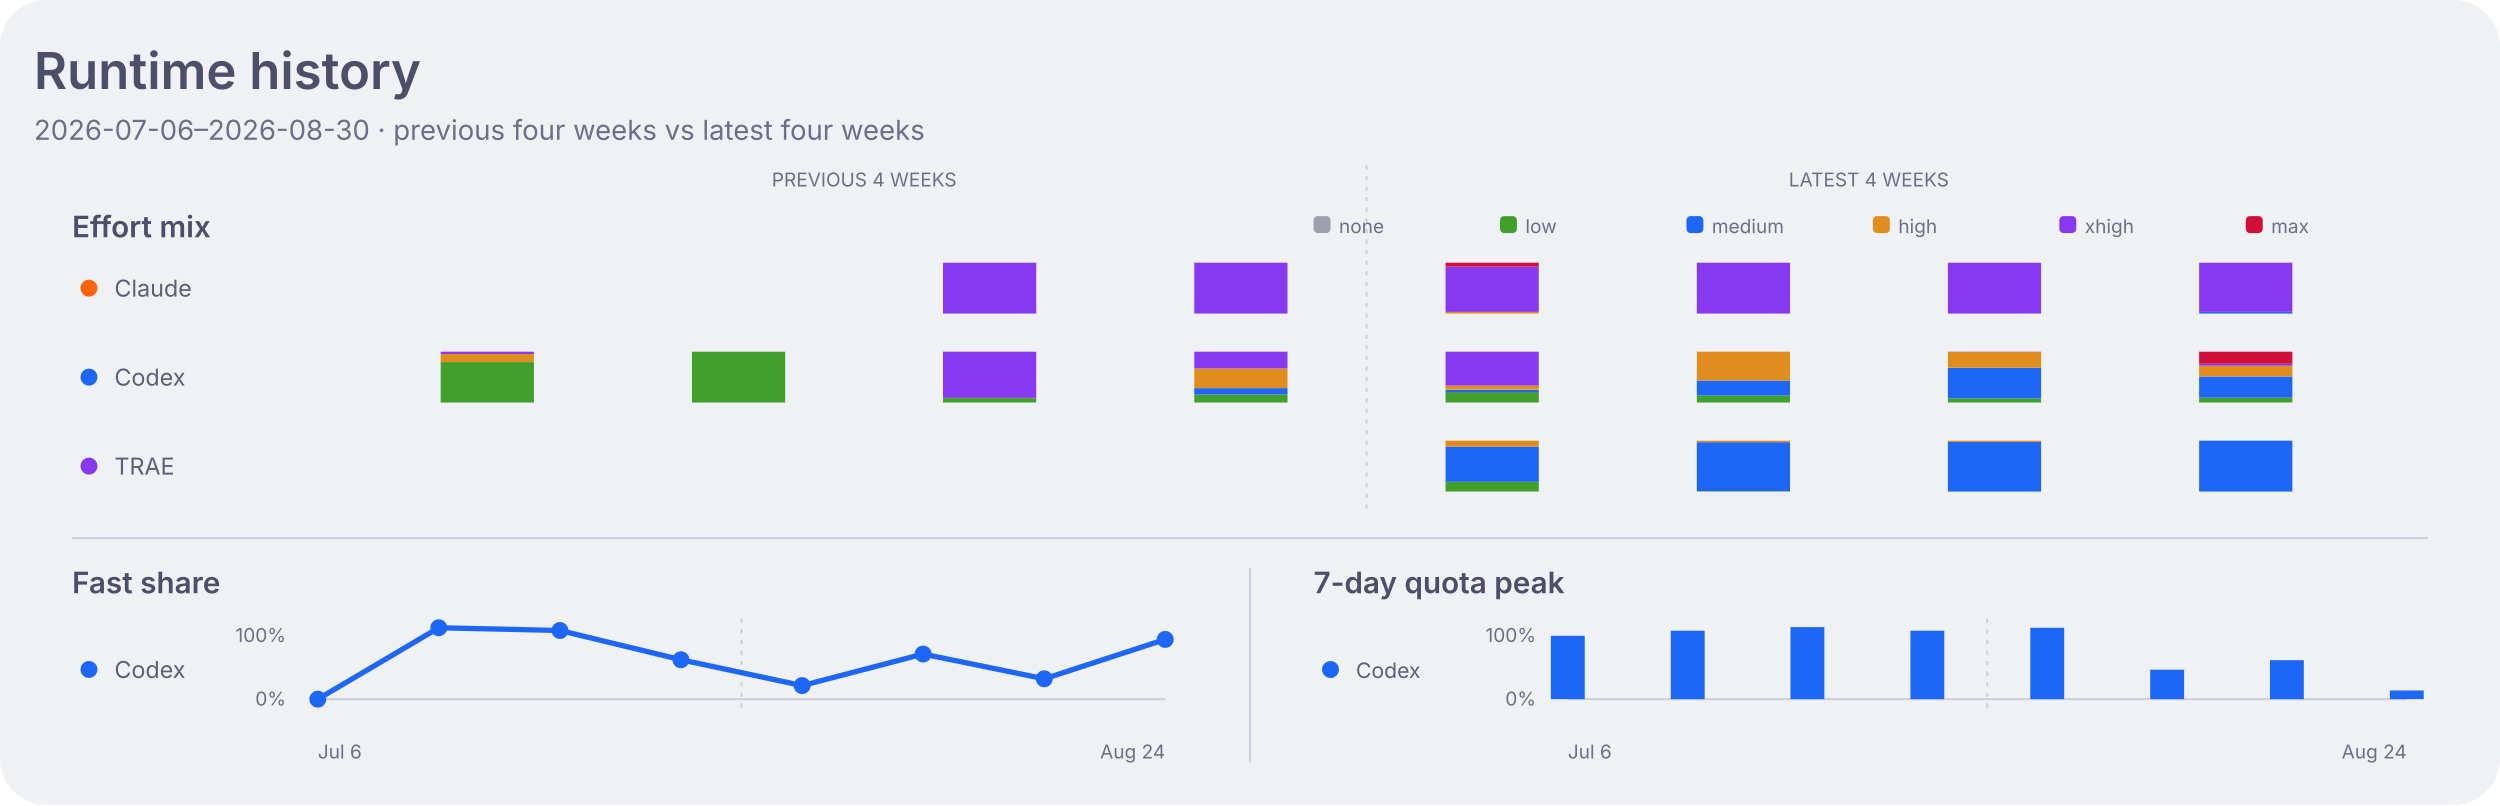
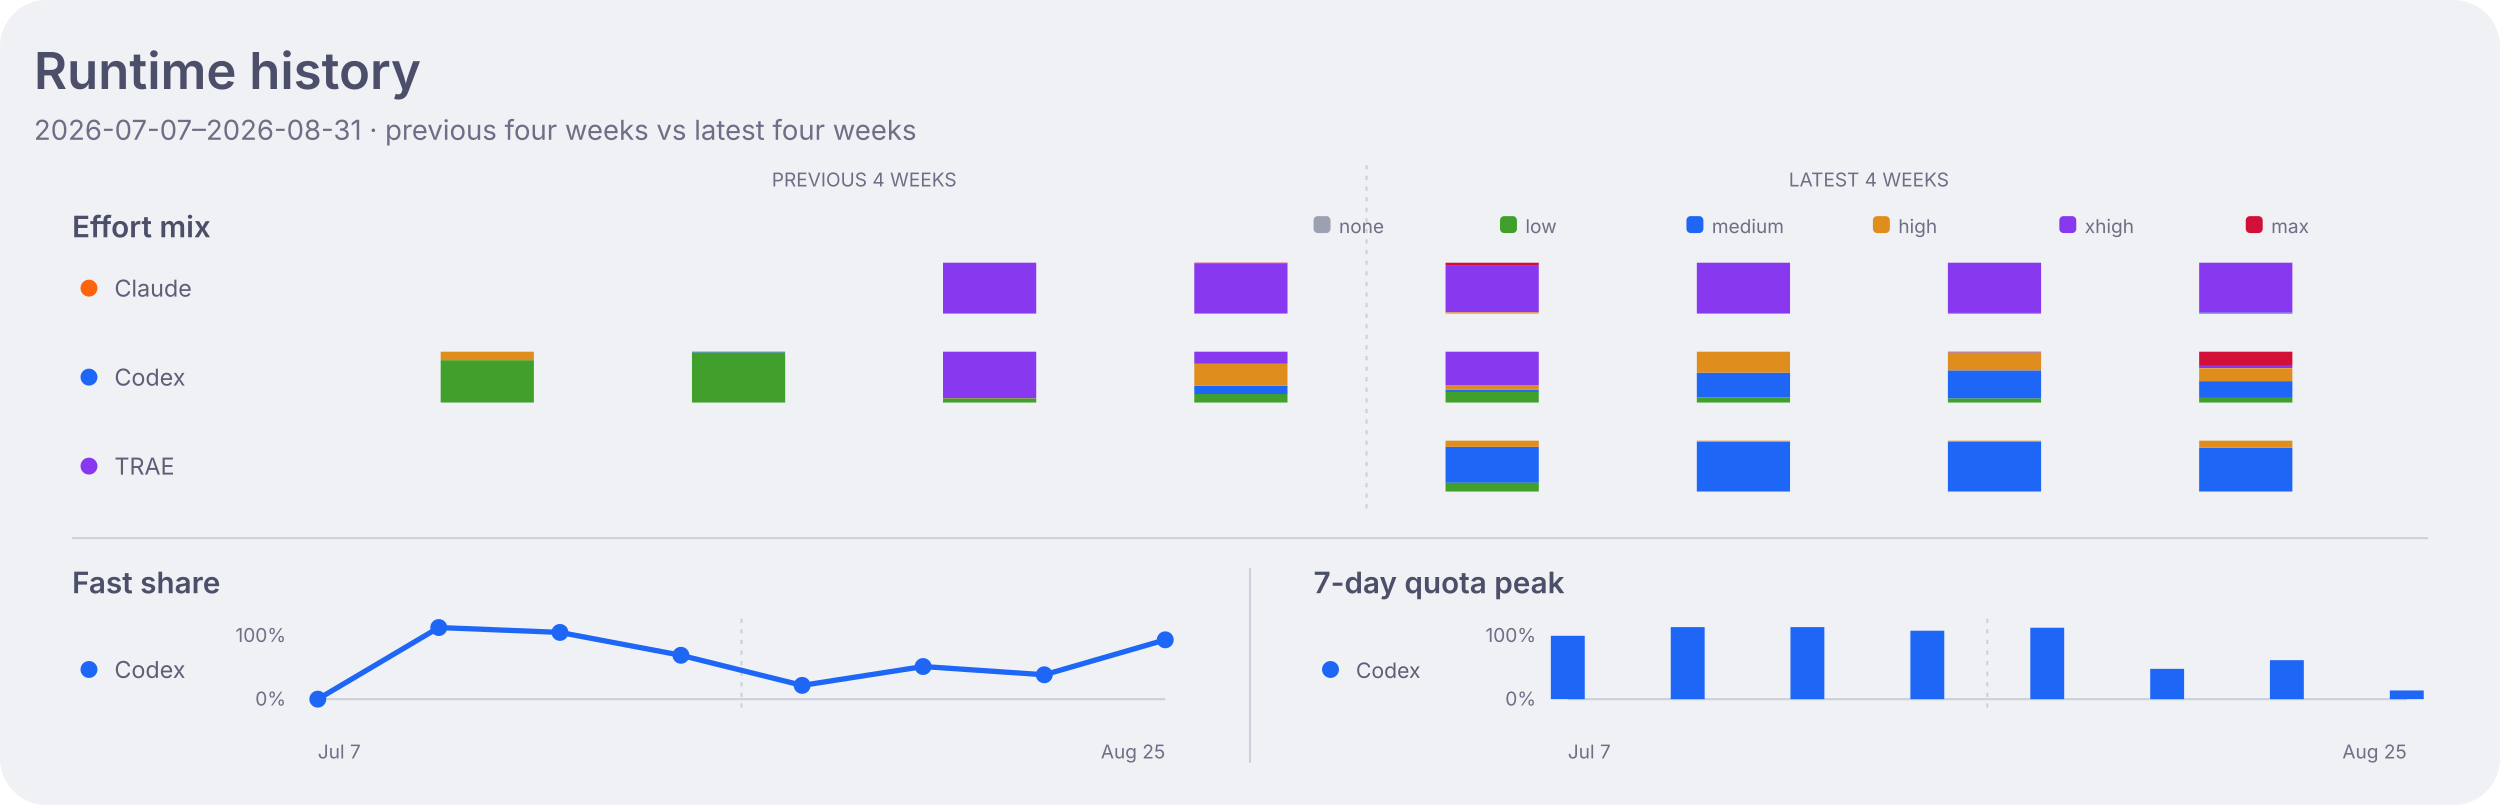
<svg xmlns="http://www.w3.org/2000/svg" width="1180" height="380" viewBox="0 0 1180 380" role="img" aria-labelledby="title desc">
  <style>
    .dashboard-background { fill: #eff1f5; }
    .dashboard-panel { fill: #e6e9ef; }
    .dashboard-primary { fill: #4c4f69; }
    .dashboard-secondary { fill: #5c5f77; }
    .dashboard-muted { fill: #6c6f85; }
    .dashboard-accent { fill: #179299; }
    .dashboard-border { stroke: #ccd0da; }
    .agent-claude { fill: #fe640b; }
    .agent-codex { fill: #1e66f5; }
    .agent-traex { fill: #8839ef; }
    .agent-legacy { fill: #6c6f85; }
    .series-0 { fill: #1e66f5; }
    .series-1 { fill: #fe640b; }
    .series-2 { fill: #40a02b; }
    .series-3 { fill: #8839ef; }
    .series-other { fill: #9ca0b0; }
    .signal-level-1 { fill: #179299; fill-opacity: 0.22; }
    .signal-level-2 { fill: #179299; fill-opacity: 0.45; }
    .signal-level-3 { fill: #179299; fill-opacity: 0.68; }
    .signal-level-4 { fill: #179299; }
    .effort-none { fill: #9ca0b0; }
    .effort-low { fill: #40a02b; }
    .effort-medium { fill: #1e66f5; }
    .effort-high { fill: #df8e1d; }
    .effort-xhigh { fill: #8839ef; }
    .effort-max { fill: #d20f39; }
    .line-codex { fill: none; stroke: #1e66f5; }
    .component-input { fill: #40a02b; }
    .component-output { fill: #df8e1d; }
    .component-cache-write { fill: #179299; }
    .component-cache-read { fill: #7287fd; }
    .heatmap-level-0 { fill: #ccd0da; }
    .heatmap-level-1 { fill: #179299; fill-opacity: 0.25; }
    .heatmap-level-2 { fill: #179299; fill-opacity: 0.5; }
    .heatmap-level-3 { fill: #179299; fill-opacity: 0.75; }
    .heatmap-level-4 { fill: #179299; }
    @media (prefers-color-scheme: dark) {
      .dashboard-background { fill: #1e1e2e; }
      .dashboard-panel { fill: #181825; }
      .dashboard-primary { fill: #cdd6f4; }
      .dashboard-secondary { fill: #bac2de; }
      .dashboard-muted { fill: #a6adc8; }
      .dashboard-accent { fill: #94e2d5; }
      .dashboard-border { stroke: #313244; }
      .agent-claude { fill: #fab387; }
      .agent-codex { fill: #89b4fa; }
      .agent-traex { fill: #cba6f7; }
      .agent-legacy { fill: #a6adc8; }
      .series-0 { fill: #89b4fa; }
      .series-1 { fill: #fab387; }
      .series-2 { fill: #a6e3a1; }
      .series-3 { fill: #cba6f7; }
      .series-other { fill: #7f849c; }
      .signal-level-1 { fill: #94e2d5; fill-opacity: 0.22; }
      .signal-level-2 { fill: #94e2d5; fill-opacity: 0.45; }
      .signal-level-3 { fill: #94e2d5; fill-opacity: 0.68; }
      .signal-level-4 { fill: #94e2d5; }
      .effort-none { fill: #7f849c; }
      .effort-low { fill: #a6e3a1; }
      .effort-medium { fill: #89b4fa; }
      .effort-high { fill: #f9e2af; }
      .effort-xhigh { fill: #cba6f7; }
      .effort-max { fill: #f38ba8; }
      .line-codex { fill: none; stroke: #89b4fa; }
      .component-input { fill: #a6e3a1; }
      .component-output { fill: #f9e2af; }
      .component-cache-write { fill: #94e2d5; }
      .component-cache-read { fill: #b4befe; }
      .heatmap-level-0 { fill: #313244; }
      .heatmap-level-1 { fill: #94e2d5; fill-opacity: 0.25; }
      .heatmap-level-2 { fill: #94e2d5; fill-opacity: 0.5; }
      .heatmap-level-3 { fill: #94e2d5; fill-opacity: 0.75; }
      .heatmap-level-4 { fill: #94e2d5; }
    }
  </style>
  <rect class="dashboard-background" width="1180" height="380" rx="22" />
  <text class="dashboard-primary" x="16" y="42" font-family="-apple-system,BlinkMacSystemFont,Segoe UI,sans-serif" font-size="24" font-weight="600">Runtime history</text>
-   <text class="dashboard-muted" x="16" y="66" font-family="-apple-system,BlinkMacSystemFont,Segoe UI,sans-serif" font-size="13">2026-07-06–2026-08-30 · previous four weeks vs latest four weeks</text>
+   <text class="dashboard-muted" x="16" y="66" font-family="-apple-system,BlinkMacSystemFont,Segoe UI,sans-serif" font-size="13">2026-07-07–2026-08-31 · previous four weeks vs latest four weeks</text>
  <text class="dashboard-muted" x="407.9" y="88" text-anchor="middle" font-family="-apple-system,BlinkMacSystemFont,Segoe UI,sans-serif" font-size="9">PREVIOUS 4 WEEKS</text>
  <text class="dashboard-muted" x="882.1" y="88" text-anchor="middle" font-family="-apple-system,BlinkMacSystemFont,Segoe UI,sans-serif" font-size="9">LATEST 4 WEEKS</text>
  <line class="dashboard-border" x1="645.0" y1="78" x2="645.0" y2="242" stroke-width="1" stroke-dasharray="2 3" />
  <text class="dashboard-primary" x="34" y="112" font-family="-apple-system,BlinkMacSystemFont,Segoe UI,sans-serif" font-size="14" font-weight="600">Effort mix</text>
  <rect class="effort-none" x="620" y="102" width="8" height="8" rx="2" />
  <text class="dashboard-muted" x="632" y="110" font-family="-apple-system,BlinkMacSystemFont,Segoe UI,sans-serif" font-size="9">none</text>
  <rect class="effort-low" x="708" y="102" width="8" height="8" rx="2" />
  <text class="dashboard-muted" x="720" y="110" font-family="-apple-system,BlinkMacSystemFont,Segoe UI,sans-serif" font-size="9">low</text>
  <rect class="effort-medium" x="796" y="102" width="8" height="8" rx="2" />
  <text class="dashboard-muted" x="808" y="110" font-family="-apple-system,BlinkMacSystemFont,Segoe UI,sans-serif" font-size="9">medium</text>
  <rect class="effort-high" x="884" y="102" width="8" height="8" rx="2" />
  <text class="dashboard-muted" x="896" y="110" font-family="-apple-system,BlinkMacSystemFont,Segoe UI,sans-serif" font-size="9">high</text>
  <rect class="effort-xhigh" x="972" y="102" width="8" height="8" rx="2" />
  <text class="dashboard-muted" x="984" y="110" font-family="-apple-system,BlinkMacSystemFont,Segoe UI,sans-serif" font-size="9">xhigh</text>
  <rect class="effort-max" x="1060" y="102" width="8" height="8" rx="2" />
  <text class="dashboard-muted" x="1072" y="110" font-family="-apple-system,BlinkMacSystemFont,Segoe UI,sans-serif" font-size="9">max</text>
  <circle class="agent-claude" cx="42" cy="136" r="4" />
  <text class="dashboard-secondary" x="54" y="140" font-family="-apple-system,BlinkMacSystemFont,Segoe UI,sans-serif" font-size="11">Claude</text>
-   <rect class="effort-xhigh" x="445.1" y="124.0" width="44" height="24.0" data-agent="claude" data-effort="xhigh" data-week="2026-07-20">
-     </rect>
-   <rect class="effort-xhigh" x="563.7" y="124.0" width="44" height="24.0" data-agent="claude" data-effort="xhigh" data-week="2026-07-27">
-     </rect>
-   <rect class="effort-high" x="682.3" y="147.2" width="44" height="0.8" data-agent="claude" data-effort="high" data-week="2026-08-03">
-     </rect>
-   <rect class="effort-xhigh" x="682.3" y="125.8" width="44" height="21.4" data-agent="claude" data-effort="xhigh" data-week="2026-08-03">
-     </rect>
-   <rect class="effort-max" x="682.3" y="124.0" width="44" height="1.8" data-agent="claude" data-effort="max" data-week="2026-08-03">
-     </rect>
-   <rect class="effort-xhigh" x="800.9" y="124.0" width="44" height="24.0" data-agent="claude" data-effort="xhigh" data-week="2026-08-10">
-     </rect>
-   <rect class="effort-xhigh" x="919.4" y="124.0" width="44" height="24.0" data-agent="claude" data-effort="xhigh" data-week="2026-08-17">
-     </rect>
-   <rect class="effort-medium" x="1038.0" y="147.2" width="44" height="0.8" data-agent="claude" data-effort="medium" data-week="2026-08-24">
-     </rect>
-   <rect class="effort-xhigh" x="1038.0" y="124.0" width="44" height="23.2" data-agent="claude" data-effort="xhigh" data-week="2026-08-24">
+   <rect class="effort-xhigh" x="445.1" y="124.0" width="44" height="24.0" data-agent="claude" data-effort="xhigh" data-week="2026-07-21">
+     </rect>
+   <rect class="effort-xhigh" x="563.7" y="124.4" width="44" height="23.6" data-agent="claude" data-effort="xhigh" data-week="2026-07-28">
+     </rect>
+   <rect class="effort-max" x="563.7" y="124.0" width="44" height="0.4" data-agent="claude" data-effort="max" data-week="2026-07-28">
+     </rect>
+   <rect class="effort-high" x="682.3" y="147.4" width="44" height="0.6" data-agent="claude" data-effort="high" data-week="2026-08-04">
+     </rect>
+   <rect class="effort-xhigh" x="682.3" y="125.1" width="44" height="22.2" data-agent="claude" data-effort="xhigh" data-week="2026-08-04">
+     </rect>
+   <rect class="effort-max" x="682.3" y="124.0" width="44" height="1.1" data-agent="claude" data-effort="max" data-week="2026-08-04">
+     </rect>
+   <rect class="effort-xhigh" x="800.9" y="124.0" width="44" height="24.0" data-agent="claude" data-effort="xhigh" data-week="2026-08-11">
+     </rect>
+   <rect class="effort-medium" x="919.4" y="147.7" width="44" height="0.3" data-agent="claude" data-effort="medium" data-week="2026-08-18">
+     </rect>
+   <rect class="effort-xhigh" x="919.4" y="124.0" width="44" height="23.7" data-agent="claude" data-effort="xhigh" data-week="2026-08-18">
+     </rect>
+   <rect class="effort-medium" x="1038.0" y="147.5" width="44" height="0.5" data-agent="claude" data-effort="medium" data-week="2026-08-25">
+     </rect>
+   <rect class="effort-xhigh" x="1038.0" y="124.0" width="44" height="23.5" data-agent="claude" data-effort="xhigh" data-week="2026-08-25">
    </rect>
  <circle class="agent-codex" cx="42" cy="178" r="4" />
  <text class="dashboard-secondary" x="54" y="182" font-family="-apple-system,BlinkMacSystemFont,Segoe UI,sans-serif" font-size="11">Codex</text>
-   <rect class="effort-low" x="208.0" y="170.9" width="44" height="19.1" data-agent="codex" data-effort="low" data-week="2026-07-06">
-     </rect>
-   <rect class="effort-high" x="208.0" y="167.1" width="44" height="3.8" data-agent="codex" data-effort="high" data-week="2026-07-06">
-     </rect>
-   <rect class="effort-xhigh" x="208.0" y="166.0" width="44" height="1.1" data-agent="codex" data-effort="xhigh" data-week="2026-07-06">
-     </rect>
-   <rect class="effort-low" x="326.6" y="166.0" width="44" height="24.0" data-agent="codex" data-effort="low" data-week="2026-07-13">
-     </rect>
-   <rect class="effort-low" x="445.1" y="187.9" width="44" height="2.1" data-agent="codex" data-effort="low" data-week="2026-07-20">
-     </rect>
-   <rect class="effort-high" x="445.1" y="187.8" width="44" height="0.1" data-agent="codex" data-effort="high" data-week="2026-07-20">
-     </rect>
-   <rect class="effort-xhigh" x="445.1" y="166.0" width="44" height="21.8" data-agent="codex" data-effort="xhigh" data-week="2026-07-20">
-     </rect>
-   <rect class="effort-low" x="563.7" y="186.2" width="44" height="3.8" data-agent="codex" data-effort="low" data-week="2026-07-27">
-     </rect>
-   <rect class="effort-medium" x="563.7" y="183.2" width="44" height="3.0" data-agent="codex" data-effort="medium" data-week="2026-07-27">
-     </rect>
-   <rect class="effort-high" x="563.7" y="173.9" width="44" height="9.3" data-agent="codex" data-effort="high" data-week="2026-07-27">
-     </rect>
-   <rect class="effort-xhigh" x="563.7" y="166.0" width="44" height="7.9" data-agent="codex" data-effort="xhigh" data-week="2026-07-27">
-     </rect>
-   <rect class="effort-low" x="682.3" y="185.1" width="44" height="4.9" data-agent="codex" data-effort="low" data-week="2026-08-03">
-     </rect>
-   <rect class="effort-medium" x="682.3" y="184.0" width="44" height="1.2" data-agent="codex" data-effort="medium" data-week="2026-08-03">
-     </rect>
-   <rect class="effort-high" x="682.3" y="182.0" width="44" height="1.9" data-agent="codex" data-effort="high" data-week="2026-08-03">
-     </rect>
-   <rect class="effort-xhigh" x="682.3" y="166.0" width="44" height="16.0" data-agent="codex" data-effort="xhigh" data-week="2026-08-03">
-     </rect>
-   <rect class="effort-low" x="800.9" y="186.7" width="44" height="3.3" data-agent="codex" data-effort="low" data-week="2026-08-10">
-     </rect>
-   <rect class="effort-medium" x="800.9" y="179.6" width="44" height="7.1" data-agent="codex" data-effort="medium" data-week="2026-08-10">
-     </rect>
-   <rect class="effort-high" x="800.9" y="166.0" width="44" height="13.6" data-agent="codex" data-effort="high" data-week="2026-08-10">
-     </rect>
-   <rect class="effort-low" x="919.4" y="188.0" width="44" height="2.0" data-agent="codex" data-effort="low" data-week="2026-08-17">
-     </rect>
-   <rect class="effort-medium" x="919.4" y="173.7" width="44" height="14.3" data-agent="codex" data-effort="medium" data-week="2026-08-17">
-     </rect>
-   <rect class="effort-high" x="919.4" y="166.1" width="44" height="7.5" data-agent="codex" data-effort="high" data-week="2026-08-17">
-     </rect>
-   <rect class="effort-xhigh" x="919.4" y="166.0" width="44" height="0.1" data-agent="codex" data-effort="xhigh" data-week="2026-08-17">
-     </rect>
-   <rect class="effort-low" x="1038.0" y="187.7" width="44" height="2.3" data-agent="codex" data-effort="low" data-week="2026-08-24">
-     </rect>
-   <rect class="effort-medium" x="1038.0" y="177.7" width="44" height="10.0" data-agent="codex" data-effort="medium" data-week="2026-08-24">
-     </rect>
-   <rect class="effort-high" x="1038.0" y="172.5" width="44" height="5.2" data-agent="codex" data-effort="high" data-week="2026-08-24">
-     </rect>
-   <rect class="effort-xhigh" x="1038.0" y="171.7" width="44" height="0.9" data-agent="codex" data-effort="xhigh" data-week="2026-08-24">
-     </rect>
-   <rect class="effort-max" x="1038.0" y="166.0" width="44" height="5.7" data-agent="codex" data-effort="max" data-week="2026-08-24">
+   <rect class="effort-low" x="208.0" y="170.0" width="44" height="20.0" data-agent="codex" data-effort="low" data-week="2026-07-07">
+     </rect>
+   <rect class="effort-high" x="208.0" y="166.0" width="44" height="4.0" data-agent="codex" data-effort="high" data-week="2026-07-07">
+     </rect>
+   <rect class="effort-low" x="326.6" y="166.3" width="44" height="23.7" data-agent="codex" data-effort="low" data-week="2026-07-14">
+     </rect>
+   <rect class="effort-medium" x="326.6" y="166.0" width="44" height="0.3" data-agent="codex" data-effort="medium" data-week="2026-07-14">
+     </rect>
+   <rect class="effort-low" x="445.1" y="188.0" width="44" height="2.0" data-agent="codex" data-effort="low" data-week="2026-07-21">
+     </rect>
+   <rect class="effort-high" x="445.1" y="187.9" width="44" height="0.1" data-agent="codex" data-effort="high" data-week="2026-07-21">
+     </rect>
+   <rect class="effort-xhigh" x="445.1" y="166.0" width="44" height="21.9" data-agent="codex" data-effort="xhigh" data-week="2026-07-21">
+     </rect>
+   <rect class="effort-low" x="563.7" y="185.9" width="44" height="4.1" data-agent="codex" data-effort="low" data-week="2026-07-28">
+     </rect>
+   <rect class="effort-medium" x="563.7" y="182.1" width="44" height="3.9" data-agent="codex" data-effort="medium" data-week="2026-07-28">
+     </rect>
+   <rect class="effort-high" x="563.7" y="171.7" width="44" height="10.4" data-agent="codex" data-effort="high" data-week="2026-07-28">
+     </rect>
+   <rect class="effort-xhigh" x="563.7" y="166.0" width="44" height="5.7" data-agent="codex" data-effort="xhigh" data-week="2026-07-28">
+     </rect>
+   <rect class="effort-low" x="682.3" y="185.0" width="44" height="5.0" data-agent="codex" data-effort="low" data-week="2026-08-04">
+     </rect>
+   <rect class="effort-medium" x="682.3" y="183.9" width="44" height="1.1" data-agent="codex" data-effort="medium" data-week="2026-08-04">
+     </rect>
+   <rect class="effort-high" x="682.3" y="181.9" width="44" height="2.0" data-agent="codex" data-effort="high" data-week="2026-08-04">
+     </rect>
+   <rect class="effort-xhigh" x="682.3" y="166.0" width="44" height="15.9" data-agent="codex" data-effort="xhigh" data-week="2026-08-04">
+     </rect>
+   <rect class="effort-low" x="800.9" y="187.6" width="44" height="2.4" data-agent="codex" data-effort="low" data-week="2026-08-11">
+     </rect>
+   <rect class="effort-medium" x="800.9" y="175.9" width="44" height="11.7" data-agent="codex" data-effort="medium" data-week="2026-08-11">
+     </rect>
+   <rect class="effort-high" x="800.9" y="166.0" width="44" height="9.9" data-agent="codex" data-effort="high" data-week="2026-08-11">
+     </rect>
+   <rect class="effort-low" x="919.4" y="188.0" width="44" height="2.0" data-agent="codex" data-effort="low" data-week="2026-08-18">
+     </rect>
+   <rect class="effort-medium" x="919.4" y="174.8" width="44" height="13.2" data-agent="codex" data-effort="medium" data-week="2026-08-18">
+     </rect>
+   <rect class="effort-high" x="919.4" y="166.3" width="44" height="8.5" data-agent="codex" data-effort="high" data-week="2026-08-18">
+     </rect>
+   <rect class="effort-xhigh" x="919.4" y="166.0" width="44" height="0.3" data-agent="codex" data-effort="xhigh" data-week="2026-08-18">
+     </rect>
+   <rect class="effort-low" x="1038.0" y="187.8" width="44" height="2.2" data-agent="codex" data-effort="low" data-week="2026-08-25">
+     </rect>
+   <rect class="effort-medium" x="1038.0" y="179.9" width="44" height="7.9" data-agent="codex" data-effort="medium" data-week="2026-08-25">
+     </rect>
+   <rect class="effort-high" x="1038.0" y="173.8" width="44" height="6.1" data-agent="codex" data-effort="high" data-week="2026-08-25">
+     </rect>
+   <rect class="effort-xhigh" x="1038.0" y="172.7" width="44" height="1.0" data-agent="codex" data-effort="xhigh" data-week="2026-08-25">
+     </rect>
+   <rect class="effort-max" x="1038.0" y="166.0" width="44" height="6.7" data-agent="codex" data-effort="max" data-week="2026-08-25">
    </rect>
  <circle class="agent-traex" cx="42" cy="220" r="4" />
  <text class="dashboard-secondary" x="54" y="224" font-family="-apple-system,BlinkMacSystemFont,Segoe UI,sans-serif" font-size="11">TRAE</text>
-   <rect class="effort-low" x="682.3" y="227.4" width="44" height="4.6" data-agent="traex" data-effort="low" data-week="2026-08-03">
-     </rect>
-   <rect class="effort-medium" x="682.3" y="210.8" width="44" height="16.6" data-agent="traex" data-effort="medium" data-week="2026-08-03">
-     </rect>
-   <rect class="effort-high" x="682.3" y="208.0" width="44" height="2.8" data-agent="traex" data-effort="high" data-week="2026-08-03">
-     </rect>
-   <rect class="effort-low" x="800.9" y="231.8" width="44" height="0.2" data-agent="traex" data-effort="low" data-week="2026-08-10">
-     </rect>
-   <rect class="effort-medium" x="800.9" y="208.7" width="44" height="23.1" data-agent="traex" data-effort="medium" data-week="2026-08-10">
-     </rect>
-   <rect class="effort-high" x="800.9" y="208.0" width="44" height="0.7" data-agent="traex" data-effort="high" data-week="2026-08-10">
-     </rect>
-   <rect class="effort-medium" x="919.4" y="208.6" width="44" height="23.4" data-agent="traex" data-effort="medium" data-week="2026-08-17">
-     </rect>
-   <rect class="effort-high" x="919.4" y="208.0" width="44" height="0.6" data-agent="traex" data-effort="high" data-week="2026-08-17">
-     </rect>
-   <rect class="effort-medium" x="1038.0" y="208.0" width="44" height="24.0" data-agent="traex" data-effort="medium" data-week="2026-08-24">
+   <rect class="effort-low" x="682.3" y="227.7" width="44" height="4.3" data-agent="traex" data-effort="low" data-week="2026-08-04">
+     </rect>
+   <rect class="effort-medium" x="682.3" y="210.9" width="44" height="16.9" data-agent="traex" data-effort="medium" data-week="2026-08-04">
+     </rect>
+   <rect class="effort-high" x="682.3" y="208.0" width="44" height="2.9" data-agent="traex" data-effort="high" data-week="2026-08-04">
+     </rect>
+   <rect class="effort-medium" x="800.9" y="208.4" width="44" height="23.6" data-agent="traex" data-effort="medium" data-week="2026-08-11">
+     </rect>
+   <rect class="effort-high" x="800.9" y="208.0" width="44" height="0.4" data-agent="traex" data-effort="high" data-week="2026-08-11">
+     </rect>
+   <rect class="effort-medium" x="919.4" y="208.6" width="44" height="23.4" data-agent="traex" data-effort="medium" data-week="2026-08-18">
+     </rect>
+   <rect class="effort-high" x="919.4" y="208.0" width="44" height="0.6" data-agent="traex" data-effort="high" data-week="2026-08-18">
+     </rect>
+   <rect class="effort-medium" x="1038.0" y="211.3" width="44" height="20.7" data-agent="traex" data-effort="medium" data-week="2026-08-25">
+     </rect>
+   <rect class="effort-high" x="1038.0" y="208.0" width="44" height="3.3" data-agent="traex" data-effort="high" data-week="2026-08-25">
    </rect>
  <line class="dashboard-border" x1="34" y1="254" x2="1146" y2="254" stroke-width="1" />
  <line class="dashboard-border" x1="590" y1="268" x2="590" y2="360" stroke-width="1" />
  <text class="dashboard-primary" x="34" y="280" font-family="-apple-system,BlinkMacSystemFont,Segoe UI,sans-serif" font-size="14" font-weight="600">Fast share</text>
  <circle class="agent-codex" cx="42" cy="316" r="4" />
  <text class="dashboard-secondary" x="54" y="320" font-family="-apple-system,BlinkMacSystemFont,Segoe UI,sans-serif" font-size="11">Codex</text>
  <text class="dashboard-muted" x="135" y="303" text-anchor="end" font-family="-apple-system,BlinkMacSystemFont,Segoe UI,sans-serif" font-size="9">100%</text>
  <text class="dashboard-muted" x="135" y="333" text-anchor="end" font-family="-apple-system,BlinkMacSystemFont,Segoe UI,sans-serif" font-size="9">0%</text>
  <line class="dashboard-border" x1="150.0" y1="330" x2="550.0" y2="330" stroke-width="1" />
  <line class="dashboard-border" x1="350.0" y1="292" x2="350.0" y2="334" stroke-width="1" stroke-dasharray="2 3" />
-   <path class="line-codex" d="M 150.0 330.0 L 207.1 296.3 L 264.3 297.6 L 321.4 311.4 L 378.6 323.6 L 435.7 308.7 L 492.9 320.4 L 550.0 301.8" stroke-width="2.5" stroke-linecap="round" stroke-linejoin="round" />
+   <path class="line-codex" d="M 150.0 330.0 L 207.1 296.2 L 264.3 298.5 L 321.4 309.3 L 378.6 323.5 L 435.7 314.6 L 492.9 318.5 L 550.0 302.0" stroke-width="2.5" stroke-linecap="round" stroke-linejoin="round" />
  <circle class="agent-codex" cx="150.0" cy="330.0" r="4">
    </circle>
-   <circle class="agent-codex" cx="207.1" cy="296.3" r="4">
-     </circle>
-   <circle class="agent-codex" cx="264.3" cy="297.6" r="4">
-     </circle>
-   <circle class="agent-codex" cx="321.4" cy="311.4" r="4">
-     </circle>
-   <circle class="agent-codex" cx="378.6" cy="323.6" r="4">
-     </circle>
-   <circle class="agent-codex" cx="435.7" cy="308.7" r="4">
-     </circle>
-   <circle class="agent-codex" cx="492.9" cy="320.4" r="4">
-     </circle>
-   <circle class="agent-codex" cx="550.0" cy="301.8" r="4">
+   <circle class="agent-codex" cx="207.1" cy="296.2" r="4">
+     </circle>
+   <circle class="agent-codex" cx="264.3" cy="298.5" r="4">
+     </circle>
+   <circle class="agent-codex" cx="321.4" cy="309.3" r="4">
+     </circle>
+   <circle class="agent-codex" cx="378.6" cy="323.5" r="4">
+     </circle>
+   <circle class="agent-codex" cx="435.7" cy="314.6" r="4">
+     </circle>
+   <circle class="agent-codex" cx="492.9" cy="318.5" r="4">
+     </circle>
+   <circle class="agent-codex" cx="550.0" cy="302.0" r="4">
    </circle>
  <text class="dashboard-primary" x="620" y="280" font-family="-apple-system,BlinkMacSystemFont,Segoe UI,sans-serif" font-size="14" font-weight="600">7-day quota peak</text>
  <circle class="agent-codex" cx="628" cy="316" r="4" />
  <text class="dashboard-secondary" x="640" y="320" font-family="-apple-system,BlinkMacSystemFont,Segoe UI,sans-serif" font-size="10">Codex</text>
  <text class="dashboard-muted" x="725" y="303" text-anchor="end" font-family="-apple-system,BlinkMacSystemFont,Segoe UI,sans-serif" font-size="9">100%</text>
  <text class="dashboard-muted" x="725" y="333" text-anchor="end" font-family="-apple-system,BlinkMacSystemFont,Segoe UI,sans-serif" font-size="9">0%</text>
  <line class="dashboard-border" x1="740" y1="330" x2="1136" y2="330" stroke-width="1" />
  <line class="dashboard-border" x1="938.0" y1="292" x2="938.0" y2="334" stroke-width="1" stroke-dasharray="2 3" />
-   <rect class="agent-codex" x="732.0" y="300.1" width="16" height="29.9" data-agent="codex" data-week="2026-07-06">
-     </rect>
-   <rect class="agent-codex" x="788.6" y="297.7" width="16" height="32.3" data-agent="codex" data-week="2026-07-13">
-     </rect>
-   <rect class="agent-codex" x="845.1" y="296.0" width="16" height="34.0" data-agent="codex" data-week="2026-07-20">
-     </rect>
-   <rect class="agent-codex" x="901.7" y="297.7" width="16" height="32.3" data-agent="codex" data-week="2026-07-27">
-     </rect>
-   <rect class="agent-codex" x="958.3" y="296.3" width="16" height="33.7" data-agent="codex" data-week="2026-08-03">
-     </rect>
-   <rect class="agent-codex" x="1014.9" y="316.1" width="16" height="13.9" data-agent="codex" data-week="2026-08-10">
-     </rect>
-   <rect class="agent-codex" x="1071.4" y="311.6" width="16" height="18.4" data-agent="codex" data-week="2026-08-17">
-     </rect>
-   <rect class="agent-codex" x="1128.0" y="325.9" width="16" height="4.1" data-agent="codex" data-week="2026-08-24">
-     </rect>
-   <text class="dashboard-muted" x="150.0" y="358" font-family="-apple-system,BlinkMacSystemFont,Segoe UI,sans-serif" font-size="9">Jul 6</text>
-   <text class="dashboard-muted" x="550.0" y="358" text-anchor="end" font-family="-apple-system,BlinkMacSystemFont,Segoe UI,sans-serif" font-size="9">Aug 24</text>
-   <text class="dashboard-muted" x="740.0" y="358" font-family="-apple-system,BlinkMacSystemFont,Segoe UI,sans-serif" font-size="9">Jul 6</text>
-   <text class="dashboard-muted" x="1136.0" y="358" text-anchor="end" font-family="-apple-system,BlinkMacSystemFont,Segoe UI,sans-serif" font-size="9">Aug 24</text>
+   <rect class="agent-codex" x="732.0" y="300.1" width="16" height="29.9" data-agent="codex" data-week="2026-07-07">
+     </rect>
+   <rect class="agent-codex" x="788.6" y="296.0" width="16" height="34.0" data-agent="codex" data-week="2026-07-14">
+     </rect>
+   <rect class="agent-codex" x="845.1" y="296.0" width="16" height="34.0" data-agent="codex" data-week="2026-07-21">
+     </rect>
+   <rect class="agent-codex" x="901.7" y="297.7" width="16" height="32.3" data-agent="codex" data-week="2026-07-28">
+     </rect>
+   <rect class="agent-codex" x="958.3" y="296.3" width="16" height="33.7" data-agent="codex" data-week="2026-08-04">
+     </rect>
+   <rect class="agent-codex" x="1014.9" y="315.7" width="16" height="14.3" data-agent="codex" data-week="2026-08-11">
+     </rect>
+   <rect class="agent-codex" x="1071.4" y="311.6" width="16" height="18.4" data-agent="codex" data-week="2026-08-18">
+     </rect>
+   <rect class="agent-codex" x="1128.0" y="325.9" width="16" height="4.1" data-agent="codex" data-week="2026-08-25">
+     </rect>
+   <text class="dashboard-muted" x="150.0" y="358" font-family="-apple-system,BlinkMacSystemFont,Segoe UI,sans-serif" font-size="9">Jul 7</text>
+   <text class="dashboard-muted" x="550.0" y="358" text-anchor="end" font-family="-apple-system,BlinkMacSystemFont,Segoe UI,sans-serif" font-size="9">Aug 25</text>
+   <text class="dashboard-muted" x="740.0" y="358" font-family="-apple-system,BlinkMacSystemFont,Segoe UI,sans-serif" font-size="9">Jul 7</text>
+   <text class="dashboard-muted" x="1136.0" y="358" text-anchor="end" font-family="-apple-system,BlinkMacSystemFont,Segoe UI,sans-serif" font-size="9">Aug 25</text>
</svg>
